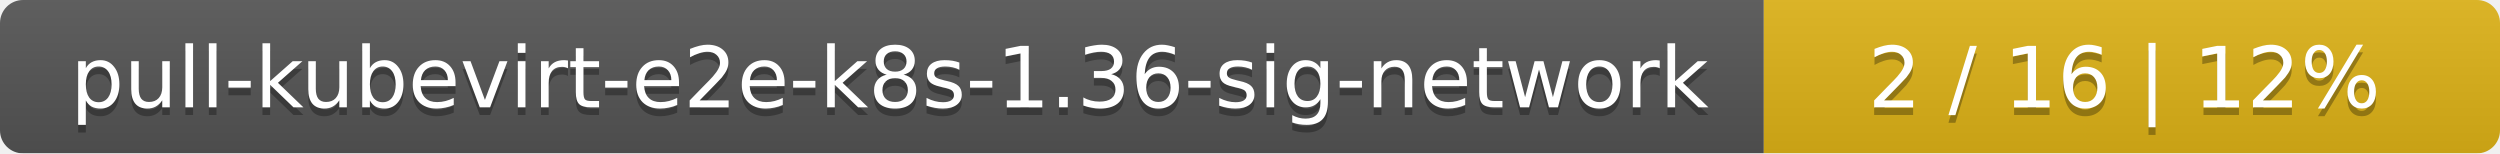
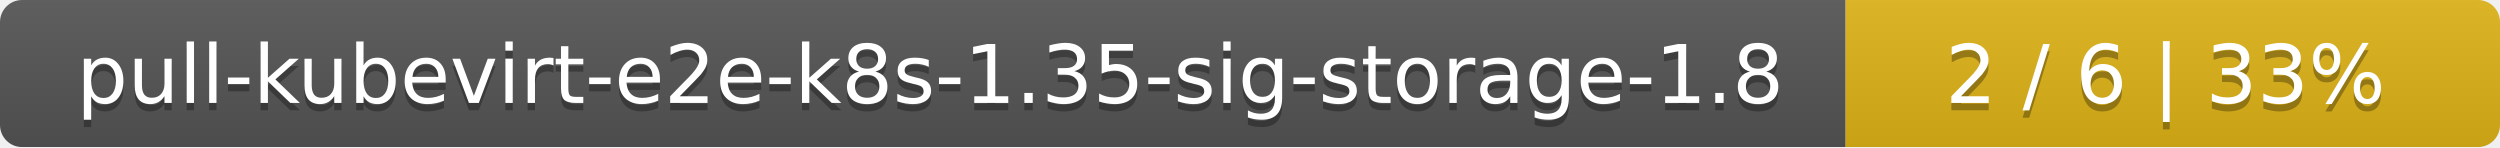
- <svg xmlns="http://www.w3.org/2000/svg" width="326" height="20">
+ <svg xmlns="http://www.w3.org/2000/svg" width="340" height="20">
  <linearGradient id="smooth" x2="0" y2="100%">
    <stop offset="0" stop-color="#bbb" stop-opacity=".1" />
    <stop offset="1" stop-opacity=".1" />
  </linearGradient>
  <mask id="round">
-     <rect width="326" height="20" rx="3" fill="#fff" />
+     <rect width="340" height="20" rx="3" fill="#fff" />
  </mask>
  <g mask="url(#round)">
-     <rect width="230" height="20" fill="#555" />
-     <rect x="230" width="96" height="20" fill="#dfb317" />
-     <rect width="326" height="20" fill="url(#smooth)" />
+     <rect width="251" height="20" fill="#555" />
+     <rect x="251" width="89" height="20" fill="#dfb317" />
+     <rect width="340" height="20" fill="url(#smooth)" />
  </g>
  <g fill="#fff" text-anchor="middle" font-family="DejaVu Sans,Verdana,Geneva,sans-serif" font-size="11">
-     <text x="116" y="15" fill="#010101" fill-opacity=".3">pull-kubevirt-e2e-k8s-1.36-sig-network</text>
-     <text x="116" y="14">pull-kubevirt-e2e-k8s-1.36-sig-network</text>
-     <text x="277" y="15" fill="#010101" fill-opacity=".3">2 / 16    |    12%</text>
-     <text x="277" y="14">2 / 16    |    12%</text>
+     <text x="126.5" y="15" fill="#010101" fill-opacity=".3">pull-kubevirt-e2e-k8s-1.35-sig-storage-1.8</text>
+     <text x="126.5" y="14">pull-kubevirt-e2e-k8s-1.35-sig-storage-1.8</text>
+     <text x="294.5" y="15" fill="#010101" fill-opacity=".3">2 / 6    |    33%</text>
+     <text x="294.5" y="14">2 / 6    |    33%</text>
  </g>
</svg>
